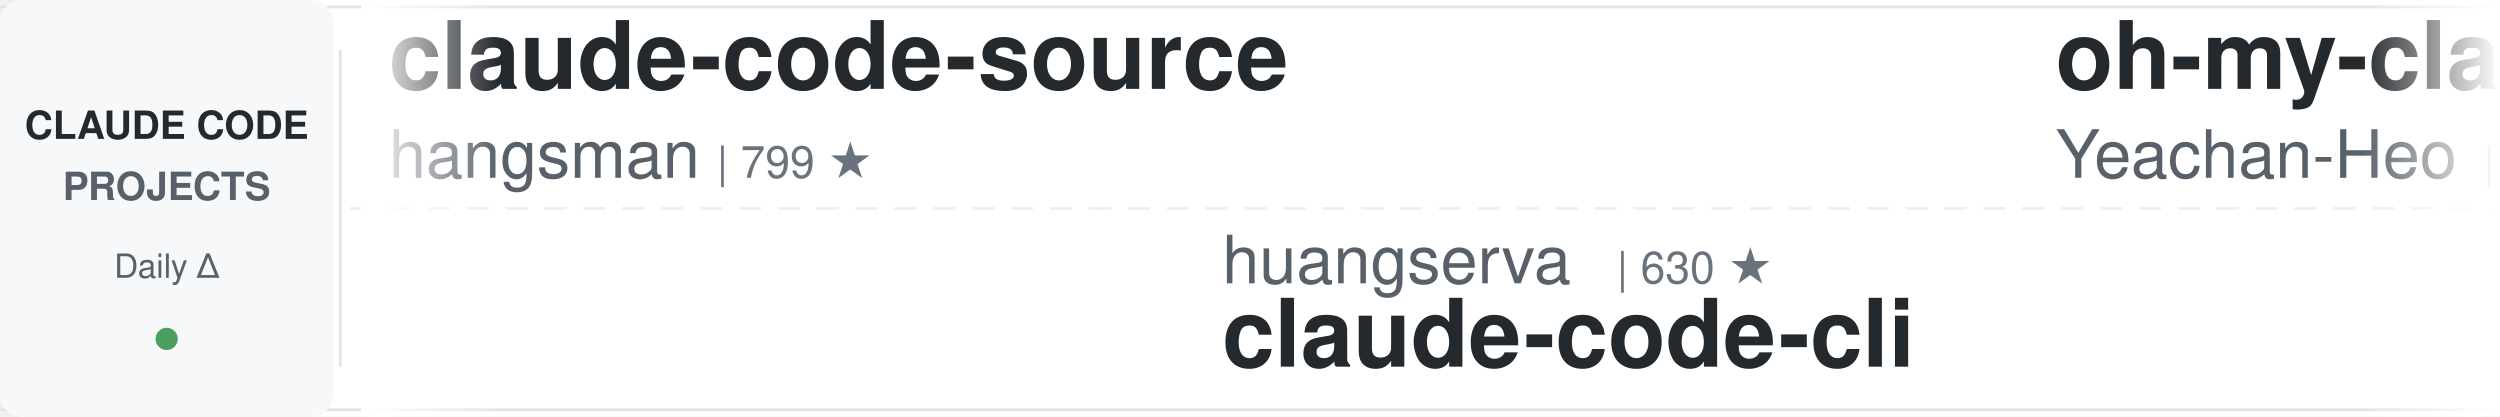
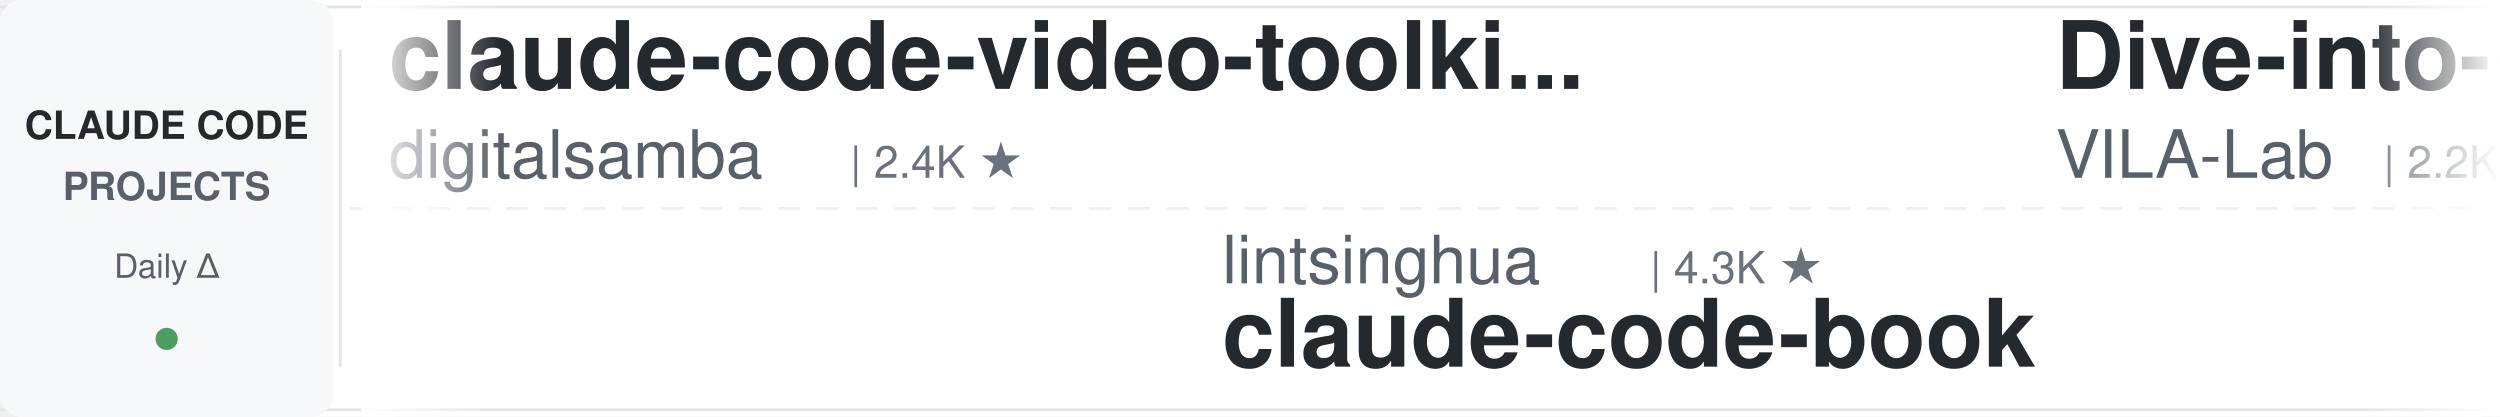
<svg xmlns="http://www.w3.org/2000/svg" width="900" height="150">
  <defs>
    <linearGradient id="leftFade" x1="0%" y1="0%" x2="100%" y2="0%">
      <stop offset="0%" style="stop-color:#ffffff;stop-opacity:1" />
      <stop offset="100%" style="stop-color:#ffffff;stop-opacity:0" />
    </linearGradient>
    <linearGradient id="rightFade" x1="0%" y1="0%" x2="100%" y2="0%">
      <stop offset="0%" style="stop-color:#ffffff;stop-opacity:0" />
      <stop offset="100%" style="stop-color:#ffffff;stop-opacity:1" />
    </linearGradient>
  </defs>
  <rect width="900" height="150" fill="#ffffff" rx="8" />
  <rect x="0" y="2" width="900" height="1" fill="#e1e4e8" />
  <rect x="0" y="147" width="900" height="1" fill="#e1e4e8" />
  <line x1="0" y1="75" x2="900" y2="75" stroke="#e1e4e8" stroke-width="1" stroke-dasharray="8 6" opacity="0.6" />
  <rect x="0" y="0" width="120" height="150" fill="#f6f8fa" rx="8" />
  <text x="60" y="50" font-family="-apple-system, BlinkMacSystemFont, 'Segoe UI', Helvetica, Arial, sans-serif" font-size="14" font-weight="600" fill="#24292e" text-anchor="middle">CLAUDE CODE</text>
  <text x="60" y="72" font-family="-apple-system, BlinkMacSystemFont, 'Segoe UI', Helvetica, Arial, sans-serif" font-size="14" font-weight="600" fill="#586069" text-anchor="middle">PROJECTS</text>
  <text x="60" y="100" font-family="-apple-system, BlinkMacSystemFont, 'Segoe UI', Helvetica, Arial, sans-serif" font-size="12" font-weight="500" fill="#586069" text-anchor="middle">Daily Δ</text>
  <circle cx="60" cy="122" r="4" fill="#22863a" opacity="0.8" />
  <rect x="122" y="18" width="1" height="114" fill="#e1e4e8" />
  <clipPath id="tickerClip">
    <rect x="130" y="0" width="770" height="150" />
  </clipPath>
  <g clip-path="url(#tickerClip)">
    <g id="tickerItems">
      <animateTransform attributeName="transform" attributeType="XML" type="translate" from="0 0" to="-3000 0" dur="54s" repeatCount="indefinite" />
      <g transform="translate(0, 0)">
-         <text x="140" y="32" font-family="-apple-system, BlinkMacSystemFont, 'Segoe UI', Helvetica, Arial, sans-serif" font-size="34" font-weight="600" fill="#24292e">claude-code-source</text>
-         <text x="140" y="64" font-family="-apple-system, BlinkMacSystemFont, 'Segoe UI', Helvetica, Arial, sans-serif" font-size="24" font-weight="400" fill="#586069">hangsman</text>
-         <text x="258" y="64" font-family="-apple-system, BlinkMacSystemFont, 'Segoe UI', Helvetica, Arial, sans-serif" font-size="16" font-weight="500" fill="#6a737d">| 799 ★</text>
+         <text x="140" y="32" font-family="-apple-system, BlinkMacSystemFont, 'Segoe UI', Helvetica, Arial, sans-serif" font-size="34" font-weight="600" fill="#24292e">claude-code-video-toolki...</text>
+         <text x="140" y="64" font-family="-apple-system, BlinkMacSystemFont, 'Segoe UI', Helvetica, Arial, sans-serif" font-size="24" font-weight="400" fill="#586069">digitalsamba</text>
+         <text x="306" y="64" font-family="-apple-system, BlinkMacSystemFont, 'Segoe UI', Helvetica, Arial, sans-serif" font-size="16" font-weight="500" fill="#6a737d">| 2.4K ★</text>
      </g>
      <g transform="translate(300, 0)">
-         <text x="140" y="102" font-family="-apple-system, BlinkMacSystemFont, 'Segoe UI', Helvetica, Arial, sans-serif" font-size="24" font-weight="400" fill="#586069">huangserva</text>
-         <text x="282" y="102" font-family="-apple-system, BlinkMacSystemFont, 'Segoe UI', Helvetica, Arial, sans-serif" font-size="16" font-weight="500" fill="#6a737d">| 630 ★</text>
-         <text x="140" y="132" font-family="-apple-system, BlinkMacSystemFont, 'Segoe UI', Helvetica, Arial, sans-serif" font-size="34" font-weight="600" fill="#24292e">claude-code-cli</text>
+         <text x="140" y="102" font-family="-apple-system, BlinkMacSystemFont, 'Segoe UI', Helvetica, Arial, sans-serif" font-size="24" font-weight="400" fill="#586069">lintsinghua</text>
+         <text x="294" y="102" font-family="-apple-system, BlinkMacSystemFont, 'Segoe UI', Helvetica, Arial, sans-serif" font-size="16" font-weight="500" fill="#6a737d">| 4.3K ★</text>
+         <text x="140" y="132" font-family="-apple-system, BlinkMacSystemFont, 'Segoe UI', Helvetica, Arial, sans-serif" font-size="34" font-weight="600" fill="#24292e">claude-code-book</text>
      </g>
      <g transform="translate(600, 0)">
-         <text x="140" y="32" font-family="-apple-system, BlinkMacSystemFont, 'Segoe UI', Helvetica, Arial, sans-serif" font-size="34" font-weight="600" fill="#24292e">oh-my-claudecode</text>
-         <text x="140" y="64" font-family="-apple-system, BlinkMacSystemFont, 'Segoe UI', Helvetica, Arial, sans-serif" font-size="24" font-weight="400" fill="#586069">Yeachan-Heo</text>
-         <text x="294" y="64" font-family="-apple-system, BlinkMacSystemFont, 'Segoe UI', Helvetica, Arial, sans-serif" font-size="16" font-weight="500" fill="#6a737d">| 40.4K ★</text>
+         <text x="140" y="32" font-family="-apple-system, BlinkMacSystemFont, 'Segoe UI', Helvetica, Arial, sans-serif" font-size="34" font-weight="600" fill="#24292e">Dive-into-Claude-Code</text>
+         <text x="140" y="64" font-family="-apple-system, BlinkMacSystemFont, 'Segoe UI', Helvetica, Arial, sans-serif" font-size="24" font-weight="400" fill="#586069">VILA-Lab</text>
+         <text x="258" y="64" font-family="-apple-system, BlinkMacSystemFont, 'Segoe UI', Helvetica, Arial, sans-serif" font-size="16" font-weight="500" fill="#6a737d">| 2.2K ★</text>
      </g>
      <g transform="translate(900, 0)">
-         <text x="140" y="102" font-family="-apple-system, BlinkMacSystemFont, 'Segoe UI', Helvetica, Arial, sans-serif" font-size="24" font-weight="400" fill="#586069">Chachamaru127</text>
-         <text x="318" y="102" font-family="-apple-system, BlinkMacSystemFont, 'Segoe UI', Helvetica, Arial, sans-serif" font-size="16" font-weight="500" fill="#6a737d">| 3.2K ★</text>
-         <text x="140" y="132" font-family="-apple-system, BlinkMacSystemFont, 'Segoe UI', Helvetica, Arial, sans-serif" font-size="34" font-weight="600" fill="#24292e">claude-code-harness</text>
+         <text x="140" y="102" font-family="-apple-system, BlinkMacSystemFont, 'Segoe UI', Helvetica, Arial, sans-serif" font-size="24" font-weight="400" fill="#586069">SeemSeam</text>
+         <text x="258" y="102" font-family="-apple-system, BlinkMacSystemFont, 'Segoe UI', Helvetica, Arial, sans-serif" font-size="16" font-weight="500" fill="#6a737d">| 3.6K ★</text>
+         <text x="140" y="132" font-family="-apple-system, BlinkMacSystemFont, 'Segoe UI', Helvetica, Arial, sans-serif" font-size="34" font-weight="600" fill="#24292e">claude_codex_bridge</text>
      </g>
      <g transform="translate(1200, 0)">
-         <text x="140" y="32" font-family="-apple-system, BlinkMacSystemFont, 'Segoe UI', Helvetica, Arial, sans-serif" font-size="34" font-weight="600" fill="#24292e">ClaudeCode-Portable</text>
-         <text x="140" y="64" font-family="-apple-system, BlinkMacSystemFont, 'Segoe UI', Helvetica, Arial, sans-serif" font-size="24" font-weight="400" fill="#586069">techjarves</text>
-         <text x="282" y="64" font-family="-apple-system, BlinkMacSystemFont, 'Segoe UI', Helvetica, Arial, sans-serif" font-size="16" font-weight="500" fill="#6a737d">| 1.6K ★</text>
+         <text x="140" y="32" font-family="-apple-system, BlinkMacSystemFont, 'Segoe UI', Helvetica, Arial, sans-serif" font-size="34" font-weight="600" fill="#24292e">sc-claude-code-files</text>
+         <text x="140" y="64" font-family="-apple-system, BlinkMacSystemFont, 'Segoe UI', Helvetica, Arial, sans-serif" font-size="24" font-weight="400" fill="#586069">https-deeplearning-ai</text>
+         <text x="414" y="64" font-family="-apple-system, BlinkMacSystemFont, 'Segoe UI', Helvetica, Arial, sans-serif" font-size="16" font-weight="500" fill="#6a737d">| 559 ★</text>
      </g>
      <g transform="translate(1500, 0)">
-         <text x="140" y="102" font-family="-apple-system, BlinkMacSystemFont, 'Segoe UI', Helvetica, Arial, sans-serif" font-size="24" font-weight="400" fill="#586069">VILA-Lab</text>
-         <text x="258" y="102" font-family="-apple-system, BlinkMacSystemFont, 'Segoe UI', Helvetica, Arial, sans-serif" font-size="16" font-weight="500" fill="#6a737d">| 2.2K ★</text>
-         <text x="140" y="132" font-family="-apple-system, BlinkMacSystemFont, 'Segoe UI', Helvetica, Arial, sans-serif" font-size="34" font-weight="600" fill="#24292e">Dive-into-Claude-Code</text>
+         <text x="140" y="102" font-family="-apple-system, BlinkMacSystemFont, 'Segoe UI', Helvetica, Arial, sans-serif" font-size="24" font-weight="400" fill="#586069">hangsman</text>
+         <text x="258" y="102" font-family="-apple-system, BlinkMacSystemFont, 'Segoe UI', Helvetica, Arial, sans-serif" font-size="16" font-weight="500" fill="#6a737d">| 799 ★</text>
+         <text x="140" y="132" font-family="-apple-system, BlinkMacSystemFont, 'Segoe UI', Helvetica, Arial, sans-serif" font-size="34" font-weight="600" fill="#24292e">claude-code-source</text>
      </g>
      <g transform="translate(1800, 0)">
-         <text x="140" y="32" font-family="-apple-system, BlinkMacSystemFont, 'Segoe UI', Helvetica, Arial, sans-serif" font-size="34" font-weight="600" fill="#24292e">claude-code-router</text>
-         <text x="140" y="64" font-family="-apple-system, BlinkMacSystemFont, 'Segoe UI', Helvetica, Arial, sans-serif" font-size="24" font-weight="400" fill="#586069">musistudio</text>
-         <text x="282" y="64" font-family="-apple-system, BlinkMacSystemFont, 'Segoe UI', Helvetica, Arial, sans-serif" font-size="16" font-weight="500" fill="#6a737d">| 37.9K ★</text>
+         <text x="140" y="32" font-family="-apple-system, BlinkMacSystemFont, 'Segoe UI', Helvetica, Arial, sans-serif" font-size="34" font-weight="600" fill="#24292e">awesome-claude-code</text>
+         <text x="140" y="64" font-family="-apple-system, BlinkMacSystemFont, 'Segoe UI', Helvetica, Arial, sans-serif" font-size="24" font-weight="400" fill="#586069">jqueryscript</text>
+         <text x="306" y="64" font-family="-apple-system, BlinkMacSystemFont, 'Segoe UI', Helvetica, Arial, sans-serif" font-size="16" font-weight="500" fill="#6a737d">| 538 ★</text>
      </g>
      <g transform="translate(2100, 0)">
-         <text x="140" y="102" font-family="-apple-system, BlinkMacSystemFont, 'Segoe UI', Helvetica, Arial, sans-serif" font-size="24" font-weight="400" fill="#586069">Yuyz0112</text>
-         <text x="258" y="102" font-family="-apple-system, BlinkMacSystemFont, 'Segoe UI', Helvetica, Arial, sans-serif" font-size="16" font-weight="500" fill="#6a737d">| 2.4K ★</text>
-         <text x="140" y="132" font-family="-apple-system, BlinkMacSystemFont, 'Segoe UI', Helvetica, Arial, sans-serif" font-size="34" font-weight="600" fill="#24292e">claude-code-reverse</text>
+         <text x="140" y="102" font-family="-apple-system, BlinkMacSystemFont, 'Segoe UI', Helvetica, Arial, sans-serif" font-size="24" font-weight="400" fill="#586069">1rgs</text>
+         <text x="210" y="102" font-family="-apple-system, BlinkMacSystemFont, 'Segoe UI', Helvetica, Arial, sans-serif" font-size="16" font-weight="500" fill="#6a737d">| 3.8K ★</text>
+         <text x="140" y="132" font-family="-apple-system, BlinkMacSystemFont, 'Segoe UI', Helvetica, Arial, sans-serif" font-size="34" font-weight="600" fill="#24292e">claude-code-proxy</text>
      </g>
      <g transform="translate(2400, 0)">
-         <text x="140" y="32" font-family="-apple-system, BlinkMacSystemFont, 'Segoe UI', Helvetica, Arial, sans-serif" font-size="34" font-weight="600" fill="#24292e">claude-code-security-rev...</text>
-         <text x="140" y="64" font-family="-apple-system, BlinkMacSystemFont, 'Segoe UI', Helvetica, Arial, sans-serif" font-size="24" font-weight="400" fill="#586069">anthropics</text>
-         <text x="282" y="64" font-family="-apple-system, BlinkMacSystemFont, 'Segoe UI', Helvetica, Arial, sans-serif" font-size="16" font-weight="500" fill="#6a737d">| 6.6K ★</text>
+         <text x="140" y="32" font-family="-apple-system, BlinkMacSystemFont, 'Segoe UI', Helvetica, Arial, sans-serif" font-size="34" font-weight="600" fill="#24292e">ralph-claude-code</text>
+         <text x="140" y="64" font-family="-apple-system, BlinkMacSystemFont, 'Segoe UI', Helvetica, Arial, sans-serif" font-size="24" font-weight="400" fill="#586069">frankbria</text>
+         <text x="270" y="64" font-family="-apple-system, BlinkMacSystemFont, 'Segoe UI', Helvetica, Arial, sans-serif" font-size="16" font-weight="500" fill="#6a737d">| 9.7K ★</text>
      </g>
      <g transform="translate(2700, 0)">
-         <text x="140" y="102" font-family="-apple-system, BlinkMacSystemFont, 'Segoe UI', Helvetica, Arial, sans-serif" font-size="24" font-weight="400" fill="#586069">shareAI-lab</text>
-         <text x="294" y="102" font-family="-apple-system, BlinkMacSystemFont, 'Segoe UI', Helvetica, Arial, sans-serif" font-size="16" font-weight="500" fill="#6a737d">| 79.4K ★</text>
-         <text x="140" y="132" font-family="-apple-system, BlinkMacSystemFont, 'Segoe UI', Helvetica, Arial, sans-serif" font-size="34" font-weight="600" fill="#24292e">learn-claude-code</text>
+         <text x="140" y="102" font-family="-apple-system, BlinkMacSystemFont, 'Segoe UI', Helvetica, Arial, sans-serif" font-size="24" font-weight="400" fill="#586069">FlorianBruniaux</text>
+         <text x="342" y="102" font-family="-apple-system, BlinkMacSystemFont, 'Segoe UI', Helvetica, Arial, sans-serif" font-size="16" font-weight="500" fill="#6a737d">| 6.3K ★</text>
+         <text x="140" y="132" font-family="-apple-system, BlinkMacSystemFont, 'Segoe UI', Helvetica, Arial, sans-serif" font-size="34" font-weight="600" fill="#24292e">claude-code-ultimate-gui...</text>
      </g>
      <g transform="translate(3000, 0)">
-         <text x="140" y="32" font-family="-apple-system, BlinkMacSystemFont, 'Segoe UI', Helvetica, Arial, sans-serif" font-size="34" font-weight="600" fill="#24292e">claude-code-source</text>
-         <text x="140" y="64" font-family="-apple-system, BlinkMacSystemFont, 'Segoe UI', Helvetica, Arial, sans-serif" font-size="24" font-weight="400" fill="#586069">hangsman</text>
-         <text x="258" y="64" font-family="-apple-system, BlinkMacSystemFont, 'Segoe UI', Helvetica, Arial, sans-serif" font-size="16" font-weight="500" fill="#6a737d">| 799 ★</text>
+         <text x="140" y="32" font-family="-apple-system, BlinkMacSystemFont, 'Segoe UI', Helvetica, Arial, sans-serif" font-size="34" font-weight="600" fill="#24292e">claude-code-video-toolki...</text>
+         <text x="140" y="64" font-family="-apple-system, BlinkMacSystemFont, 'Segoe UI', Helvetica, Arial, sans-serif" font-size="24" font-weight="400" fill="#586069">digitalsamba</text>
+         <text x="306" y="64" font-family="-apple-system, BlinkMacSystemFont, 'Segoe UI', Helvetica, Arial, sans-serif" font-size="16" font-weight="500" fill="#6a737d">| 2.4K ★</text>
      </g>
      <g transform="translate(3300, 0)">
-         <text x="140" y="102" font-family="-apple-system, BlinkMacSystemFont, 'Segoe UI', Helvetica, Arial, sans-serif" font-size="24" font-weight="400" fill="#586069">huangserva</text>
-         <text x="282" y="102" font-family="-apple-system, BlinkMacSystemFont, 'Segoe UI', Helvetica, Arial, sans-serif" font-size="16" font-weight="500" fill="#6a737d">| 630 ★</text>
-         <text x="140" y="132" font-family="-apple-system, BlinkMacSystemFont, 'Segoe UI', Helvetica, Arial, sans-serif" font-size="34" font-weight="600" fill="#24292e">claude-code-cli</text>
+         <text x="140" y="102" font-family="-apple-system, BlinkMacSystemFont, 'Segoe UI', Helvetica, Arial, sans-serif" font-size="24" font-weight="400" fill="#586069">lintsinghua</text>
+         <text x="294" y="102" font-family="-apple-system, BlinkMacSystemFont, 'Segoe UI', Helvetica, Arial, sans-serif" font-size="16" font-weight="500" fill="#6a737d">| 4.3K ★</text>
+         <text x="140" y="132" font-family="-apple-system, BlinkMacSystemFont, 'Segoe UI', Helvetica, Arial, sans-serif" font-size="34" font-weight="600" fill="#24292e">claude-code-book</text>
      </g>
      <g transform="translate(3600, 0)">
-         <text x="140" y="32" font-family="-apple-system, BlinkMacSystemFont, 'Segoe UI', Helvetica, Arial, sans-serif" font-size="34" font-weight="600" fill="#24292e">oh-my-claudecode</text>
-         <text x="140" y="64" font-family="-apple-system, BlinkMacSystemFont, 'Segoe UI', Helvetica, Arial, sans-serif" font-size="24" font-weight="400" fill="#586069">Yeachan-Heo</text>
-         <text x="294" y="64" font-family="-apple-system, BlinkMacSystemFont, 'Segoe UI', Helvetica, Arial, sans-serif" font-size="16" font-weight="500" fill="#6a737d">| 40.4K ★</text>
+         <text x="140" y="32" font-family="-apple-system, BlinkMacSystemFont, 'Segoe UI', Helvetica, Arial, sans-serif" font-size="34" font-weight="600" fill="#24292e">Dive-into-Claude-Code</text>
+         <text x="140" y="64" font-family="-apple-system, BlinkMacSystemFont, 'Segoe UI', Helvetica, Arial, sans-serif" font-size="24" font-weight="400" fill="#586069">VILA-Lab</text>
+         <text x="258" y="64" font-family="-apple-system, BlinkMacSystemFont, 'Segoe UI', Helvetica, Arial, sans-serif" font-size="16" font-weight="500" fill="#6a737d">| 2.2K ★</text>
      </g>
      <g transform="translate(3900, 0)">
-         <text x="140" y="102" font-family="-apple-system, BlinkMacSystemFont, 'Segoe UI', Helvetica, Arial, sans-serif" font-size="24" font-weight="400" fill="#586069">Chachamaru127</text>
-         <text x="318" y="102" font-family="-apple-system, BlinkMacSystemFont, 'Segoe UI', Helvetica, Arial, sans-serif" font-size="16" font-weight="500" fill="#6a737d">| 3.2K ★</text>
-         <text x="140" y="132" font-family="-apple-system, BlinkMacSystemFont, 'Segoe UI', Helvetica, Arial, sans-serif" font-size="34" font-weight="600" fill="#24292e">claude-code-harness</text>
+         <text x="140" y="102" font-family="-apple-system, BlinkMacSystemFont, 'Segoe UI', Helvetica, Arial, sans-serif" font-size="24" font-weight="400" fill="#586069">SeemSeam</text>
+         <text x="258" y="102" font-family="-apple-system, BlinkMacSystemFont, 'Segoe UI', Helvetica, Arial, sans-serif" font-size="16" font-weight="500" fill="#6a737d">| 3.6K ★</text>
+         <text x="140" y="132" font-family="-apple-system, BlinkMacSystemFont, 'Segoe UI', Helvetica, Arial, sans-serif" font-size="34" font-weight="600" fill="#24292e">claude_codex_bridge</text>
      </g>
    </g>
  </g>
  <rect x="130" y="0" width="50" height="150" fill="url(#leftFade)" />
  <rect x="850" y="0" width="50" height="150" fill="url(#rightFade)" />
</svg>
